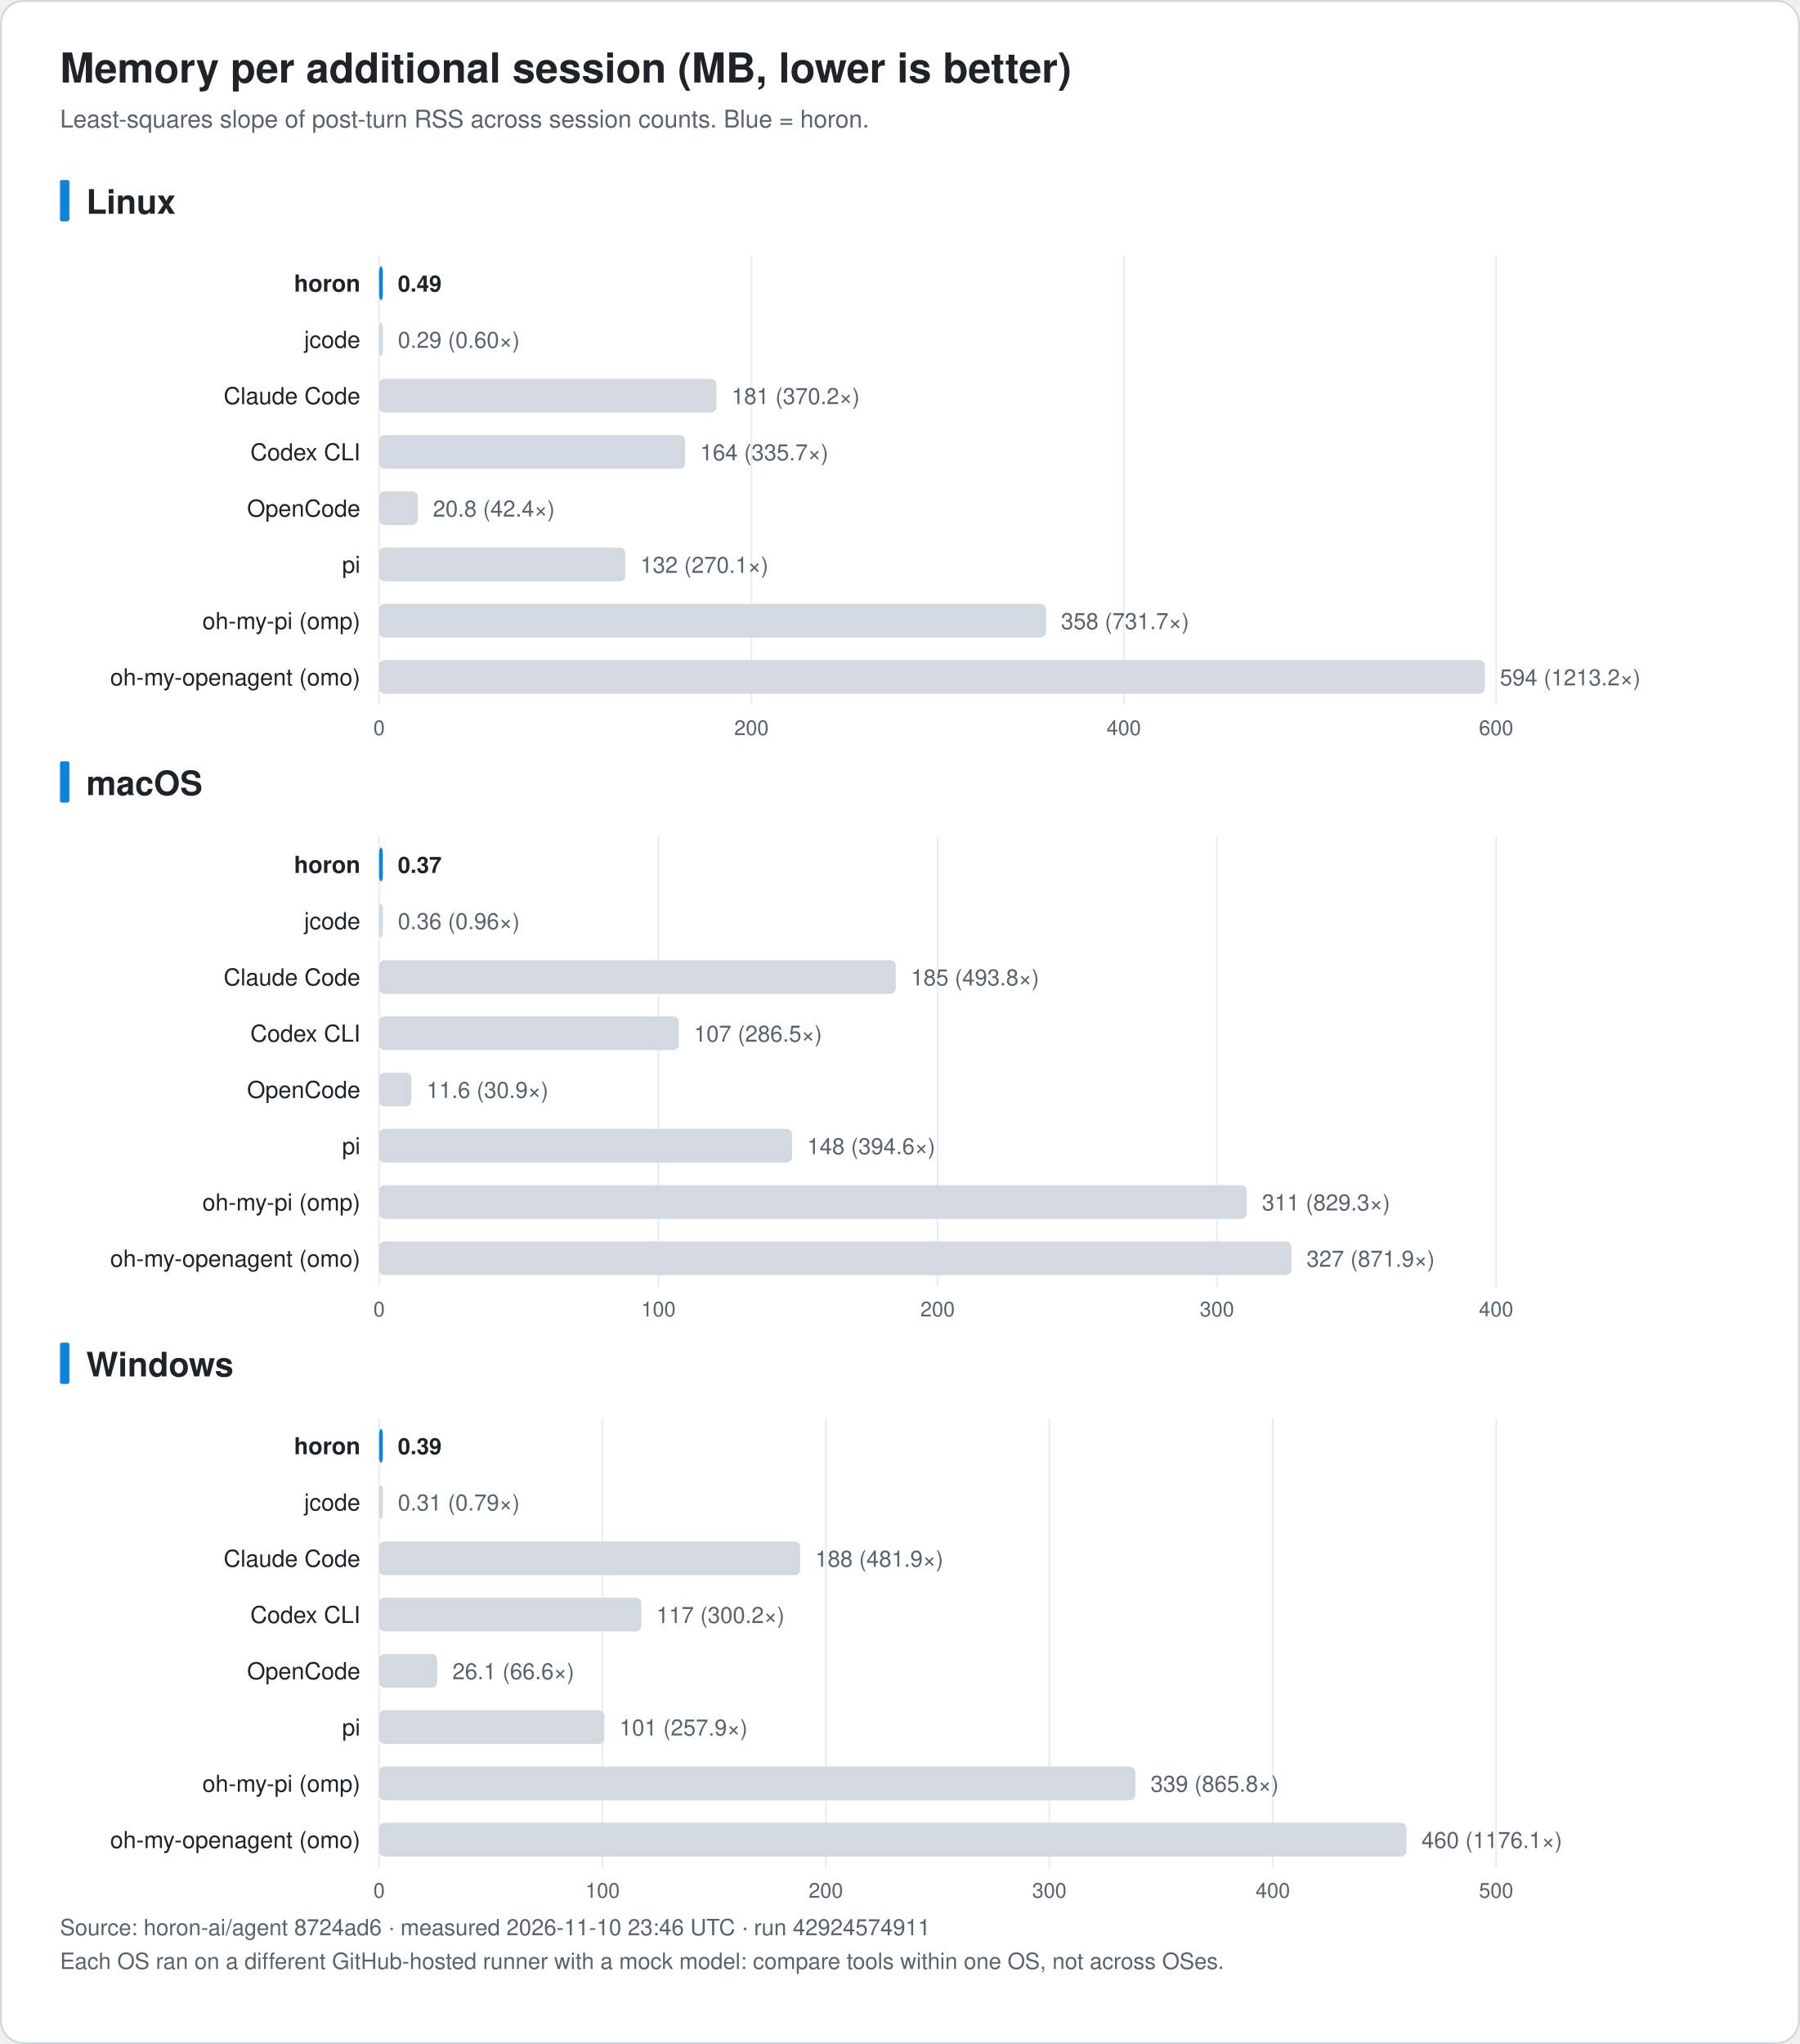
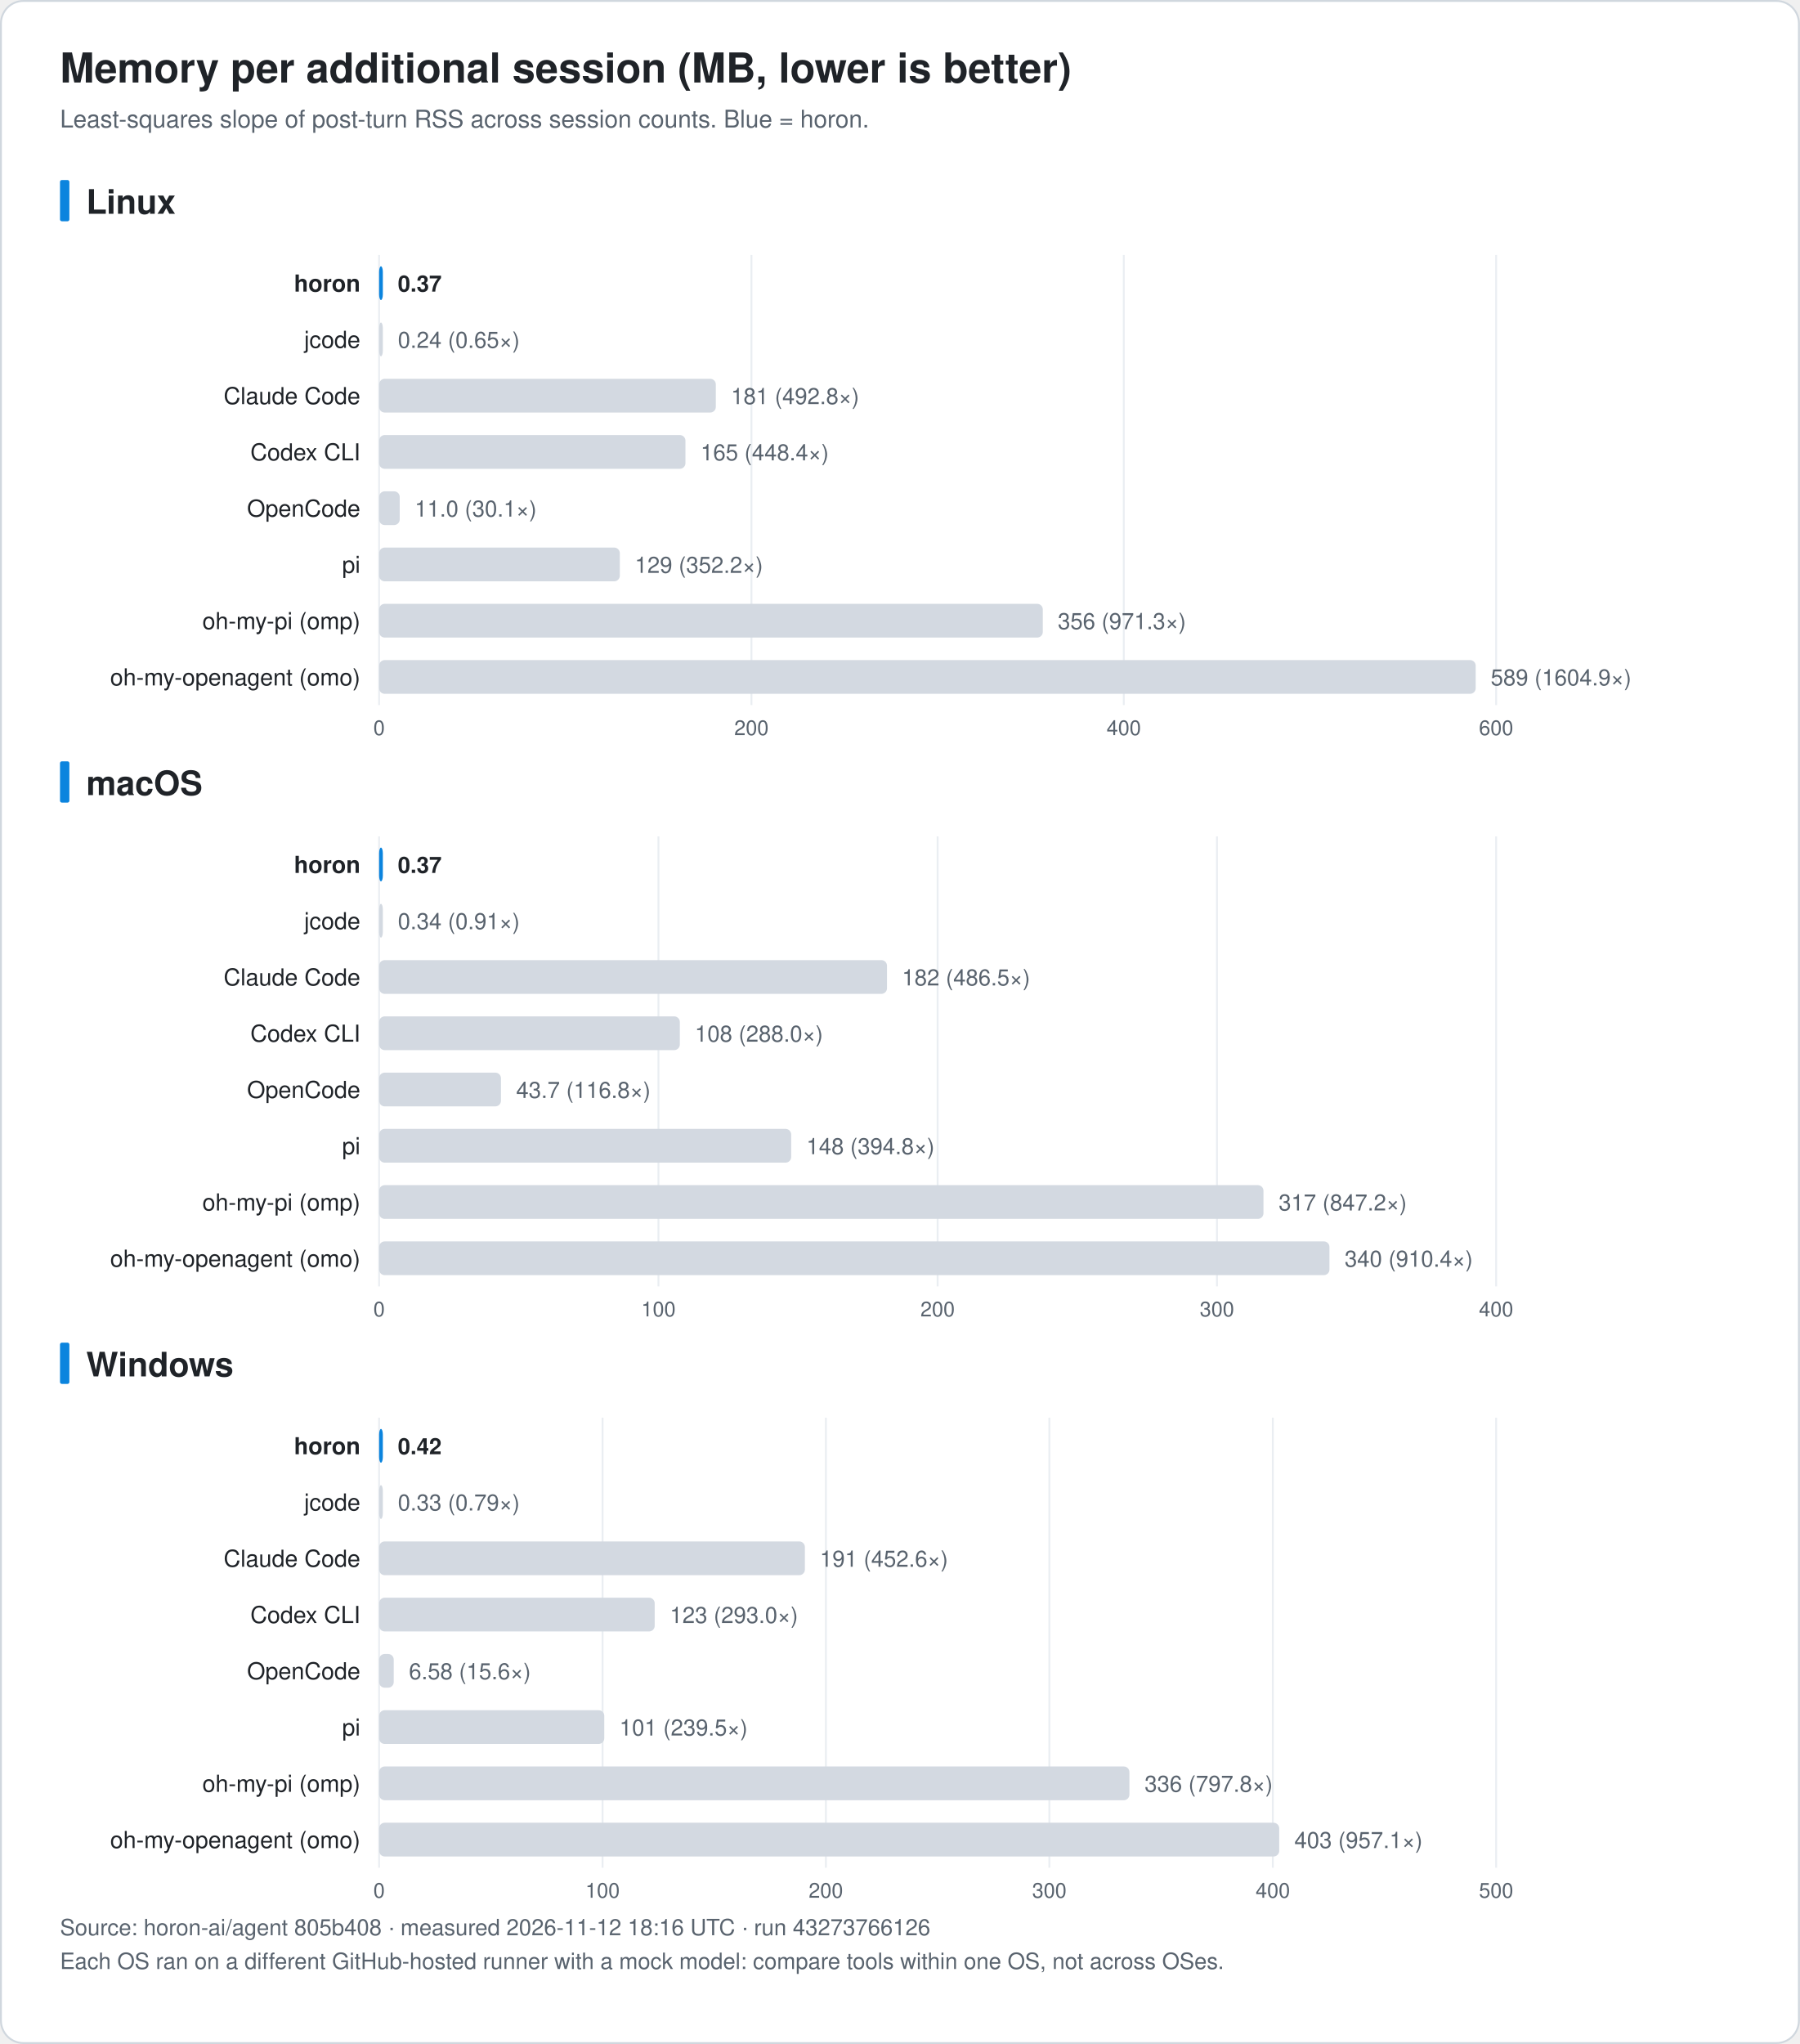
<svg xmlns="http://www.w3.org/2000/svg" width="960" height="1090" viewBox="0 0 960 1090" font-family="-apple-system, BlinkMacSystemFont, 'Segoe UI', 'Noto Sans KR', 'Apple SD Gothic Neo', Helvetica, Arial, sans-serif" role="img">
  <rect x="0.5" y="0.5" width="959" height="1089" rx="12" fill="#ffffff" stroke="#d0d7de" />
  <text x="32.0" y="44.0" font-size="22" fill="#1f2328" text-anchor="start" font-weight="bold">Memory per additional session (MB, lower is better)</text>
  <text x="32.0" y="68.0" font-size="13" fill="#59636e" text-anchor="start" font-weight="normal">Least-squares slope of post-turn RSS across session counts. Blue = horon.</text>
  <rect x="32" y="96.0" width="5" height="22" rx="1" fill="#0b84de" />
  <text x="46.0" y="114.0" font-size="18" fill="#1f2328" text-anchor="start" font-weight="bold">Linux</text>
  <line x1="202.2" y1="136.0" x2="202.2" y2="376.0" stroke="#eaeef2" />
  <text x="202.2" y="392.0" font-size="11" fill="#59636e" text-anchor="middle" font-weight="normal">0</text>
  <line x1="400.8" y1="136.0" x2="400.8" y2="376.0" stroke="#eaeef2" />
  <text x="400.8" y="392.0" font-size="11" fill="#59636e" text-anchor="middle" font-weight="normal">200</text>
  <line x1="599.4" y1="136.0" x2="599.4" y2="376.0" stroke="#eaeef2" />
  <text x="599.4" y="392.0" font-size="11" fill="#59636e" text-anchor="middle" font-weight="normal">400</text>
  <line x1="798.0" y1="136.0" x2="798.0" y2="376.0" stroke="#eaeef2" />
  <text x="798.0" y="392.0" font-size="11" fill="#59636e" text-anchor="middle" font-weight="normal">600</text>
  <text x="192.2" y="155.5" font-size="12.5" fill="#1f2328" text-anchor="end" font-weight="bold">horon</text>
  <rect x="202.2" y="142.0" width="2.0" height="18" rx="3" fill="#0b84de" />
-   <text x="212.2" y="155.5" font-size="12" fill="#1f2328" text-anchor="start" font-weight="bold">0.49</text>
+   <text x="212.2" y="155.5" font-size="12" fill="#1f2328" text-anchor="start" font-weight="bold">0.37</text>
  <text x="192.2" y="185.5" font-size="12.5" fill="#1f2328" text-anchor="end" font-weight="normal">jcode</text>
  <rect x="202.2" y="172.0" width="2.0" height="18" rx="3" fill="#d3d9e1" />
-   <text x="212.2" y="185.5" font-size="12" fill="#59636e" text-anchor="start" font-weight="normal">0.29 (0.60×)</text>
+   <text x="212.2" y="185.5" font-size="12" fill="#59636e" text-anchor="start" font-weight="normal">0.24 (0.65×)</text>
  <text x="192.2" y="215.5" font-size="12.5" fill="#1f2328" text-anchor="end" font-weight="normal">Claude Code</text>
-   <rect x="202.2" y="202.0" width="179.9" height="18" rx="3" fill="#d3d9e1" />
-   <text x="390.2" y="215.5" font-size="12" fill="#59636e" text-anchor="start" font-weight="normal">181 (370.2×)</text>
+   <rect x="202.2" y="202.0" width="179.6" height="18" rx="3" fill="#d3d9e1" />
+   <text x="389.9" y="215.5" font-size="12" fill="#59636e" text-anchor="start" font-weight="normal">181 (492.8×)</text>
  <text x="192.2" y="245.5" font-size="12.5" fill="#1f2328" text-anchor="end" font-weight="normal">Codex CLI</text>
-   <rect x="202.2" y="232.0" width="163.2" height="18" rx="3" fill="#d3d9e1" />
-   <text x="373.5" y="245.5" font-size="12" fill="#59636e" text-anchor="start" font-weight="normal">164 (335.7×)</text>
+   <rect x="202.2" y="232.0" width="163.4" height="18" rx="3" fill="#d3d9e1" />
+   <text x="373.7" y="245.5" font-size="12" fill="#59636e" text-anchor="start" font-weight="normal">165 (448.4×)</text>
  <text x="192.2" y="275.5" font-size="12.5" fill="#1f2328" text-anchor="end" font-weight="normal">OpenCode</text>
-   <rect x="202.2" y="262.0" width="20.6" height="18" rx="3" fill="#d3d9e1" />
-   <text x="230.9" y="275.5" font-size="12" fill="#59636e" text-anchor="start" font-weight="normal">20.8 (42.4×)</text>
+   <rect x="202.2" y="262.0" width="11.0" height="18" rx="3" fill="#d3d9e1" />
+   <text x="221.2" y="275.5" font-size="12" fill="#59636e" text-anchor="start" font-weight="normal">11.0 (30.1×)</text>
  <text x="192.2" y="305.5" font-size="12.5" fill="#1f2328" text-anchor="end" font-weight="normal">pi</text>
-   <rect x="202.2" y="292.0" width="131.3" height="18" rx="3" fill="#d3d9e1" />
-   <text x="341.5" y="305.5" font-size="12" fill="#59636e" text-anchor="start" font-weight="normal">132 (270.1×)</text>
+   <rect x="202.2" y="292.0" width="128.4" height="18" rx="3" fill="#d3d9e1" />
+   <text x="338.6" y="305.5" font-size="12" fill="#59636e" text-anchor="start" font-weight="normal">129 (352.2×)</text>
  <text x="192.2" y="335.5" font-size="12.5" fill="#1f2328" text-anchor="end" font-weight="normal">oh-my-pi (omp)</text>
-   <rect x="202.2" y="322.0" width="355.7" height="18" rx="3" fill="#d3d9e1" />
-   <text x="565.9" y="335.5" font-size="12" fill="#59636e" text-anchor="start" font-weight="normal">358 (731.7×)</text>
+   <rect x="202.2" y="322.0" width="354.0" height="18" rx="3" fill="#d3d9e1" />
+   <text x="564.2" y="335.5" font-size="12" fill="#59636e" text-anchor="start" font-weight="normal">356 (971.3×)</text>
  <text x="192.2" y="365.5" font-size="12.5" fill="#1f2328" text-anchor="end" font-weight="normal">oh-my-openagent (omo)</text>
-   <rect x="202.2" y="352.0" width="589.8" height="18" rx="3" fill="#d3d9e1" />
-   <text x="800.0" y="365.5" font-size="12" fill="#59636e" text-anchor="start" font-weight="normal">594 (1213.2×)</text>
+   <rect x="202.2" y="352.0" width="584.9" height="18" rx="3" fill="#d3d9e1" />
+   <text x="795.1" y="365.5" font-size="12" fill="#59636e" text-anchor="start" font-weight="normal">589 (1604.9×)</text>
  <rect x="32" y="406.0" width="5" height="22" rx="1" fill="#0b84de" />
  <text x="46.0" y="424.0" font-size="18" fill="#1f2328" text-anchor="start" font-weight="bold">macOS</text>
  <line x1="202.2" y1="446.0" x2="202.2" y2="686.0" stroke="#eaeef2" />
  <text x="202.2" y="702.0" font-size="11" fill="#59636e" text-anchor="middle" font-weight="normal">0</text>
  <line x1="351.2" y1="446.0" x2="351.2" y2="686.0" stroke="#eaeef2" />
  <text x="351.2" y="702.0" font-size="11" fill="#59636e" text-anchor="middle" font-weight="normal">100</text>
  <line x1="500.1" y1="446.0" x2="500.1" y2="686.0" stroke="#eaeef2" />
  <text x="500.1" y="702.0" font-size="11" fill="#59636e" text-anchor="middle" font-weight="normal">200</text>
  <line x1="649.1" y1="446.0" x2="649.1" y2="686.0" stroke="#eaeef2" />
  <text x="649.1" y="702.0" font-size="11" fill="#59636e" text-anchor="middle" font-weight="normal">300</text>
  <line x1="798.0" y1="446.0" x2="798.0" y2="686.0" stroke="#eaeef2" />
  <text x="798.0" y="702.0" font-size="11" fill="#59636e" text-anchor="middle" font-weight="normal">400</text>
  <text x="192.2" y="465.5" font-size="12.5" fill="#1f2328" text-anchor="end" font-weight="bold">horon</text>
  <rect x="202.2" y="452.0" width="2.0" height="18" rx="3" fill="#0b84de" />
  <text x="212.2" y="465.5" font-size="12" fill="#1f2328" text-anchor="start" font-weight="bold">0.37</text>
  <text x="192.2" y="495.5" font-size="12.5" fill="#1f2328" text-anchor="end" font-weight="normal">jcode</text>
  <rect x="202.2" y="482.0" width="2.0" height="18" rx="3" fill="#d3d9e1" />
-   <text x="212.2" y="495.5" font-size="12" fill="#59636e" text-anchor="start" font-weight="normal">0.36 (0.96×)</text>
+   <text x="212.2" y="495.5" font-size="12" fill="#59636e" text-anchor="start" font-weight="normal">0.34 (0.91×)</text>
  <text x="192.2" y="525.5" font-size="12.5" fill="#1f2328" text-anchor="end" font-weight="normal">Claude Code</text>
-   <rect x="202.2" y="512.0" width="275.6" height="18" rx="3" fill="#d3d9e1" />
-   <text x="485.9" y="525.5" font-size="12" fill="#59636e" text-anchor="start" font-weight="normal">185 (493.8×)</text>
+   <rect x="202.2" y="512.0" width="270.9" height="18" rx="3" fill="#d3d9e1" />
+   <text x="481.1" y="525.5" font-size="12" fill="#59636e" text-anchor="start" font-weight="normal">182 (486.5×)</text>
  <text x="192.2" y="555.5" font-size="12.5" fill="#1f2328" text-anchor="end" font-weight="normal">Codex CLI</text>
-   <rect x="202.2" y="542.0" width="159.9" height="18" rx="3" fill="#d3d9e1" />
-   <text x="370.1" y="555.5" font-size="12" fill="#59636e" text-anchor="start" font-weight="normal">107 (286.5×)</text>
+   <rect x="202.2" y="542.0" width="160.4" height="18" rx="3" fill="#d3d9e1" />
+   <text x="370.6" y="555.5" font-size="12" fill="#59636e" text-anchor="start" font-weight="normal">108 (288.0×)</text>
  <text x="192.2" y="585.5" font-size="12.5" fill="#1f2328" text-anchor="end" font-weight="normal">OpenCode</text>
-   <rect x="202.2" y="572.0" width="17.2" height="18" rx="3" fill="#d3d9e1" />
-   <text x="227.5" y="585.5" font-size="12" fill="#59636e" text-anchor="start" font-weight="normal">11.6 (30.9×)</text>
+   <rect x="202.2" y="572.0" width="65.0" height="18" rx="3" fill="#d3d9e1" />
+   <text x="275.3" y="585.5" font-size="12" fill="#59636e" text-anchor="start" font-weight="normal">43.7 (116.8×)</text>
  <text x="192.2" y="615.5" font-size="12.5" fill="#1f2328" text-anchor="end" font-weight="normal">pi</text>
-   <rect x="202.2" y="602.0" width="220.3" height="18" rx="3" fill="#d3d9e1" />
-   <text x="430.5" y="615.5" font-size="12" fill="#59636e" text-anchor="start" font-weight="normal">148 (394.6×)</text>
+   <rect x="202.2" y="602.0" width="219.8" height="18" rx="3" fill="#d3d9e1" />
+   <text x="430.1" y="615.5" font-size="12" fill="#59636e" text-anchor="start" font-weight="normal">148 (394.8×)</text>
  <text x="192.2" y="645.5" font-size="12.5" fill="#1f2328" text-anchor="end" font-weight="normal">oh-my-pi (omp)</text>
-   <rect x="202.2" y="632.0" width="462.8" height="18" rx="3" fill="#d3d9e1" />
-   <text x="673.1" y="645.5" font-size="12" fill="#59636e" text-anchor="start" font-weight="normal">311 (829.3×)</text>
+   <rect x="202.2" y="632.0" width="471.7" height="18" rx="3" fill="#d3d9e1" />
+   <text x="682.0" y="645.5" font-size="12" fill="#59636e" text-anchor="start" font-weight="normal">317 (847.2×)</text>
  <text x="192.2" y="675.5" font-size="12.5" fill="#1f2328" text-anchor="end" font-weight="normal">oh-my-openagent (omo)</text>
-   <rect x="202.2" y="662.0" width="486.6" height="18" rx="3" fill="#d3d9e1" />
-   <text x="696.9" y="675.5" font-size="12" fill="#59636e" text-anchor="start" font-weight="normal">327 (871.9×)</text>
+   <rect x="202.2" y="662.0" width="506.9" height="18" rx="3" fill="#d3d9e1" />
+   <text x="717.2" y="675.5" font-size="12" fill="#59636e" text-anchor="start" font-weight="normal">340 (910.4×)</text>
  <rect x="32" y="716.0" width="5" height="22" rx="1" fill="#0b84de" />
  <text x="46.0" y="734.0" font-size="18" fill="#1f2328" text-anchor="start" font-weight="bold">Windows</text>
  <line x1="202.2" y1="756.0" x2="202.2" y2="996.0" stroke="#eaeef2" />
  <text x="202.2" y="1012.0" font-size="11" fill="#59636e" text-anchor="middle" font-weight="normal">0</text>
  <line x1="321.4" y1="756.0" x2="321.4" y2="996.0" stroke="#eaeef2" />
  <text x="321.4" y="1012.0" font-size="11" fill="#59636e" text-anchor="middle" font-weight="normal">100</text>
  <line x1="440.5" y1="756.0" x2="440.5" y2="996.0" stroke="#eaeef2" />
  <text x="440.5" y="1012.0" font-size="11" fill="#59636e" text-anchor="middle" font-weight="normal">200</text>
  <line x1="559.7" y1="756.0" x2="559.7" y2="996.0" stroke="#eaeef2" />
  <text x="559.7" y="1012.0" font-size="11" fill="#59636e" text-anchor="middle" font-weight="normal">300</text>
  <line x1="678.9" y1="756.0" x2="678.9" y2="996.0" stroke="#eaeef2" />
  <text x="678.9" y="1012.0" font-size="11" fill="#59636e" text-anchor="middle" font-weight="normal">400</text>
  <line x1="798.0" y1="756.0" x2="798.0" y2="996.0" stroke="#eaeef2" />
  <text x="798.0" y="1012.0" font-size="11" fill="#59636e" text-anchor="middle" font-weight="normal">500</text>
  <text x="192.2" y="775.5" font-size="12.5" fill="#1f2328" text-anchor="end" font-weight="bold">horon</text>
  <rect x="202.2" y="762.0" width="2.0" height="18" rx="3" fill="#0b84de" />
-   <text x="212.2" y="775.5" font-size="12" fill="#1f2328" text-anchor="start" font-weight="bold">0.39</text>
+   <text x="212.2" y="775.5" font-size="12" fill="#1f2328" text-anchor="start" font-weight="bold">0.42</text>
  <text x="192.2" y="805.5" font-size="12.5" fill="#1f2328" text-anchor="end" font-weight="normal">jcode</text>
  <rect x="202.2" y="792.0" width="2.0" height="18" rx="3" fill="#d3d9e1" />
-   <text x="212.2" y="805.5" font-size="12" fill="#59636e" text-anchor="start" font-weight="normal">0.31 (0.79×)</text>
+   <text x="212.2" y="805.5" font-size="12" fill="#59636e" text-anchor="start" font-weight="normal">0.33 (0.79×)</text>
  <text x="192.2" y="835.5" font-size="12.5" fill="#1f2328" text-anchor="end" font-weight="normal">Claude Code</text>
-   <rect x="202.2" y="822.0" width="224.6" height="18" rx="3" fill="#d3d9e1" />
-   <text x="434.8" y="835.5" font-size="12" fill="#59636e" text-anchor="start" font-weight="normal">188 (481.9×)</text>
+   <rect x="202.2" y="822.0" width="227.1" height="18" rx="3" fill="#d3d9e1" />
+   <text x="437.3" y="835.5" font-size="12" fill="#59636e" text-anchor="start" font-weight="normal">191 (452.6×)</text>
  <text x="192.2" y="865.5" font-size="12.5" fill="#1f2328" text-anchor="end" font-weight="normal">Codex CLI</text>
-   <rect x="202.2" y="852.0" width="139.9" height="18" rx="3" fill="#d3d9e1" />
-   <text x="350.1" y="865.5" font-size="12" fill="#59636e" text-anchor="start" font-weight="normal">117 (300.2×)</text>
+   <rect x="202.2" y="852.0" width="147.0" height="18" rx="3" fill="#d3d9e1" />
+   <text x="357.3" y="865.5" font-size="12" fill="#59636e" text-anchor="start" font-weight="normal">123 (293.0×)</text>
  <text x="192.2" y="895.5" font-size="12.5" fill="#1f2328" text-anchor="end" font-weight="normal">OpenCode</text>
-   <rect x="202.2" y="882.0" width="31.0" height="18" rx="3" fill="#d3d9e1" />
-   <text x="241.3" y="895.5" font-size="12" fill="#59636e" text-anchor="start" font-weight="normal">26.1 (66.6×)</text>
+   <rect x="202.2" y="882.0" width="7.8" height="18" rx="3" fill="#d3d9e1" />
+   <text x="218.1" y="895.5" font-size="12" fill="#59636e" text-anchor="start" font-weight="normal">6.58 (15.6×)</text>
  <text x="192.2" y="925.5" font-size="12.5" fill="#1f2328" text-anchor="end" font-weight="normal">pi</text>
  <rect x="202.2" y="912.0" width="120.1" height="18" rx="3" fill="#d3d9e1" />
-   <text x="330.4" y="925.5" font-size="12" fill="#59636e" text-anchor="start" font-weight="normal">101 (257.9×)</text>
+   <text x="330.4" y="925.5" font-size="12" fill="#59636e" text-anchor="start" font-weight="normal">101 (239.5×)</text>
  <text x="192.2" y="955.5" font-size="12.5" fill="#1f2328" text-anchor="end" font-weight="normal">oh-my-pi (omp)</text>
-   <rect x="202.2" y="942.0" width="403.4" height="18" rx="3" fill="#d3d9e1" />
-   <text x="613.7" y="955.5" font-size="12" fill="#59636e" text-anchor="start" font-weight="normal">339 (865.8×)</text>
+   <rect x="202.2" y="942.0" width="400.2" height="18" rx="3" fill="#d3d9e1" />
+   <text x="610.5" y="955.5" font-size="12" fill="#59636e" text-anchor="start" font-weight="normal">336 (797.8×)</text>
  <text x="192.2" y="985.5" font-size="12.5" fill="#1f2328" text-anchor="end" font-weight="normal">oh-my-openagent (omo)</text>
-   <rect x="202.2" y="972.0" width="548.0" height="18" rx="3" fill="#d3d9e1" />
-   <text x="758.2" y="985.5" font-size="12" fill="#59636e" text-anchor="start" font-weight="normal">460 (1176.1×)</text>
-   <text x="32.0" y="1032.0" font-size="12" fill="#59636e" text-anchor="start" font-weight="normal">Source: horon-ai/agent 8724ad6 · measured 2026-11-10 23:46 UTC · run 42924574911</text>
+   <rect x="202.2" y="972.0" width="480.1" height="18" rx="3" fill="#d3d9e1" />
+   <text x="690.4" y="985.5" font-size="12" fill="#59636e" text-anchor="start" font-weight="normal">403 (957.1×)</text>
+   <text x="32.0" y="1032.0" font-size="12" fill="#59636e" text-anchor="start" font-weight="normal">Source: horon-ai/agent 805b408 · measured 2026-11-12 18:16 UTC · run 43273766126</text>
  <text x="32.0" y="1050.0" font-size="12" fill="#59636e" text-anchor="start" font-weight="normal">Each OS ran on a different GitHub-hosted runner with a mock model: compare tools within one OS, not across OSes.</text>
</svg>
